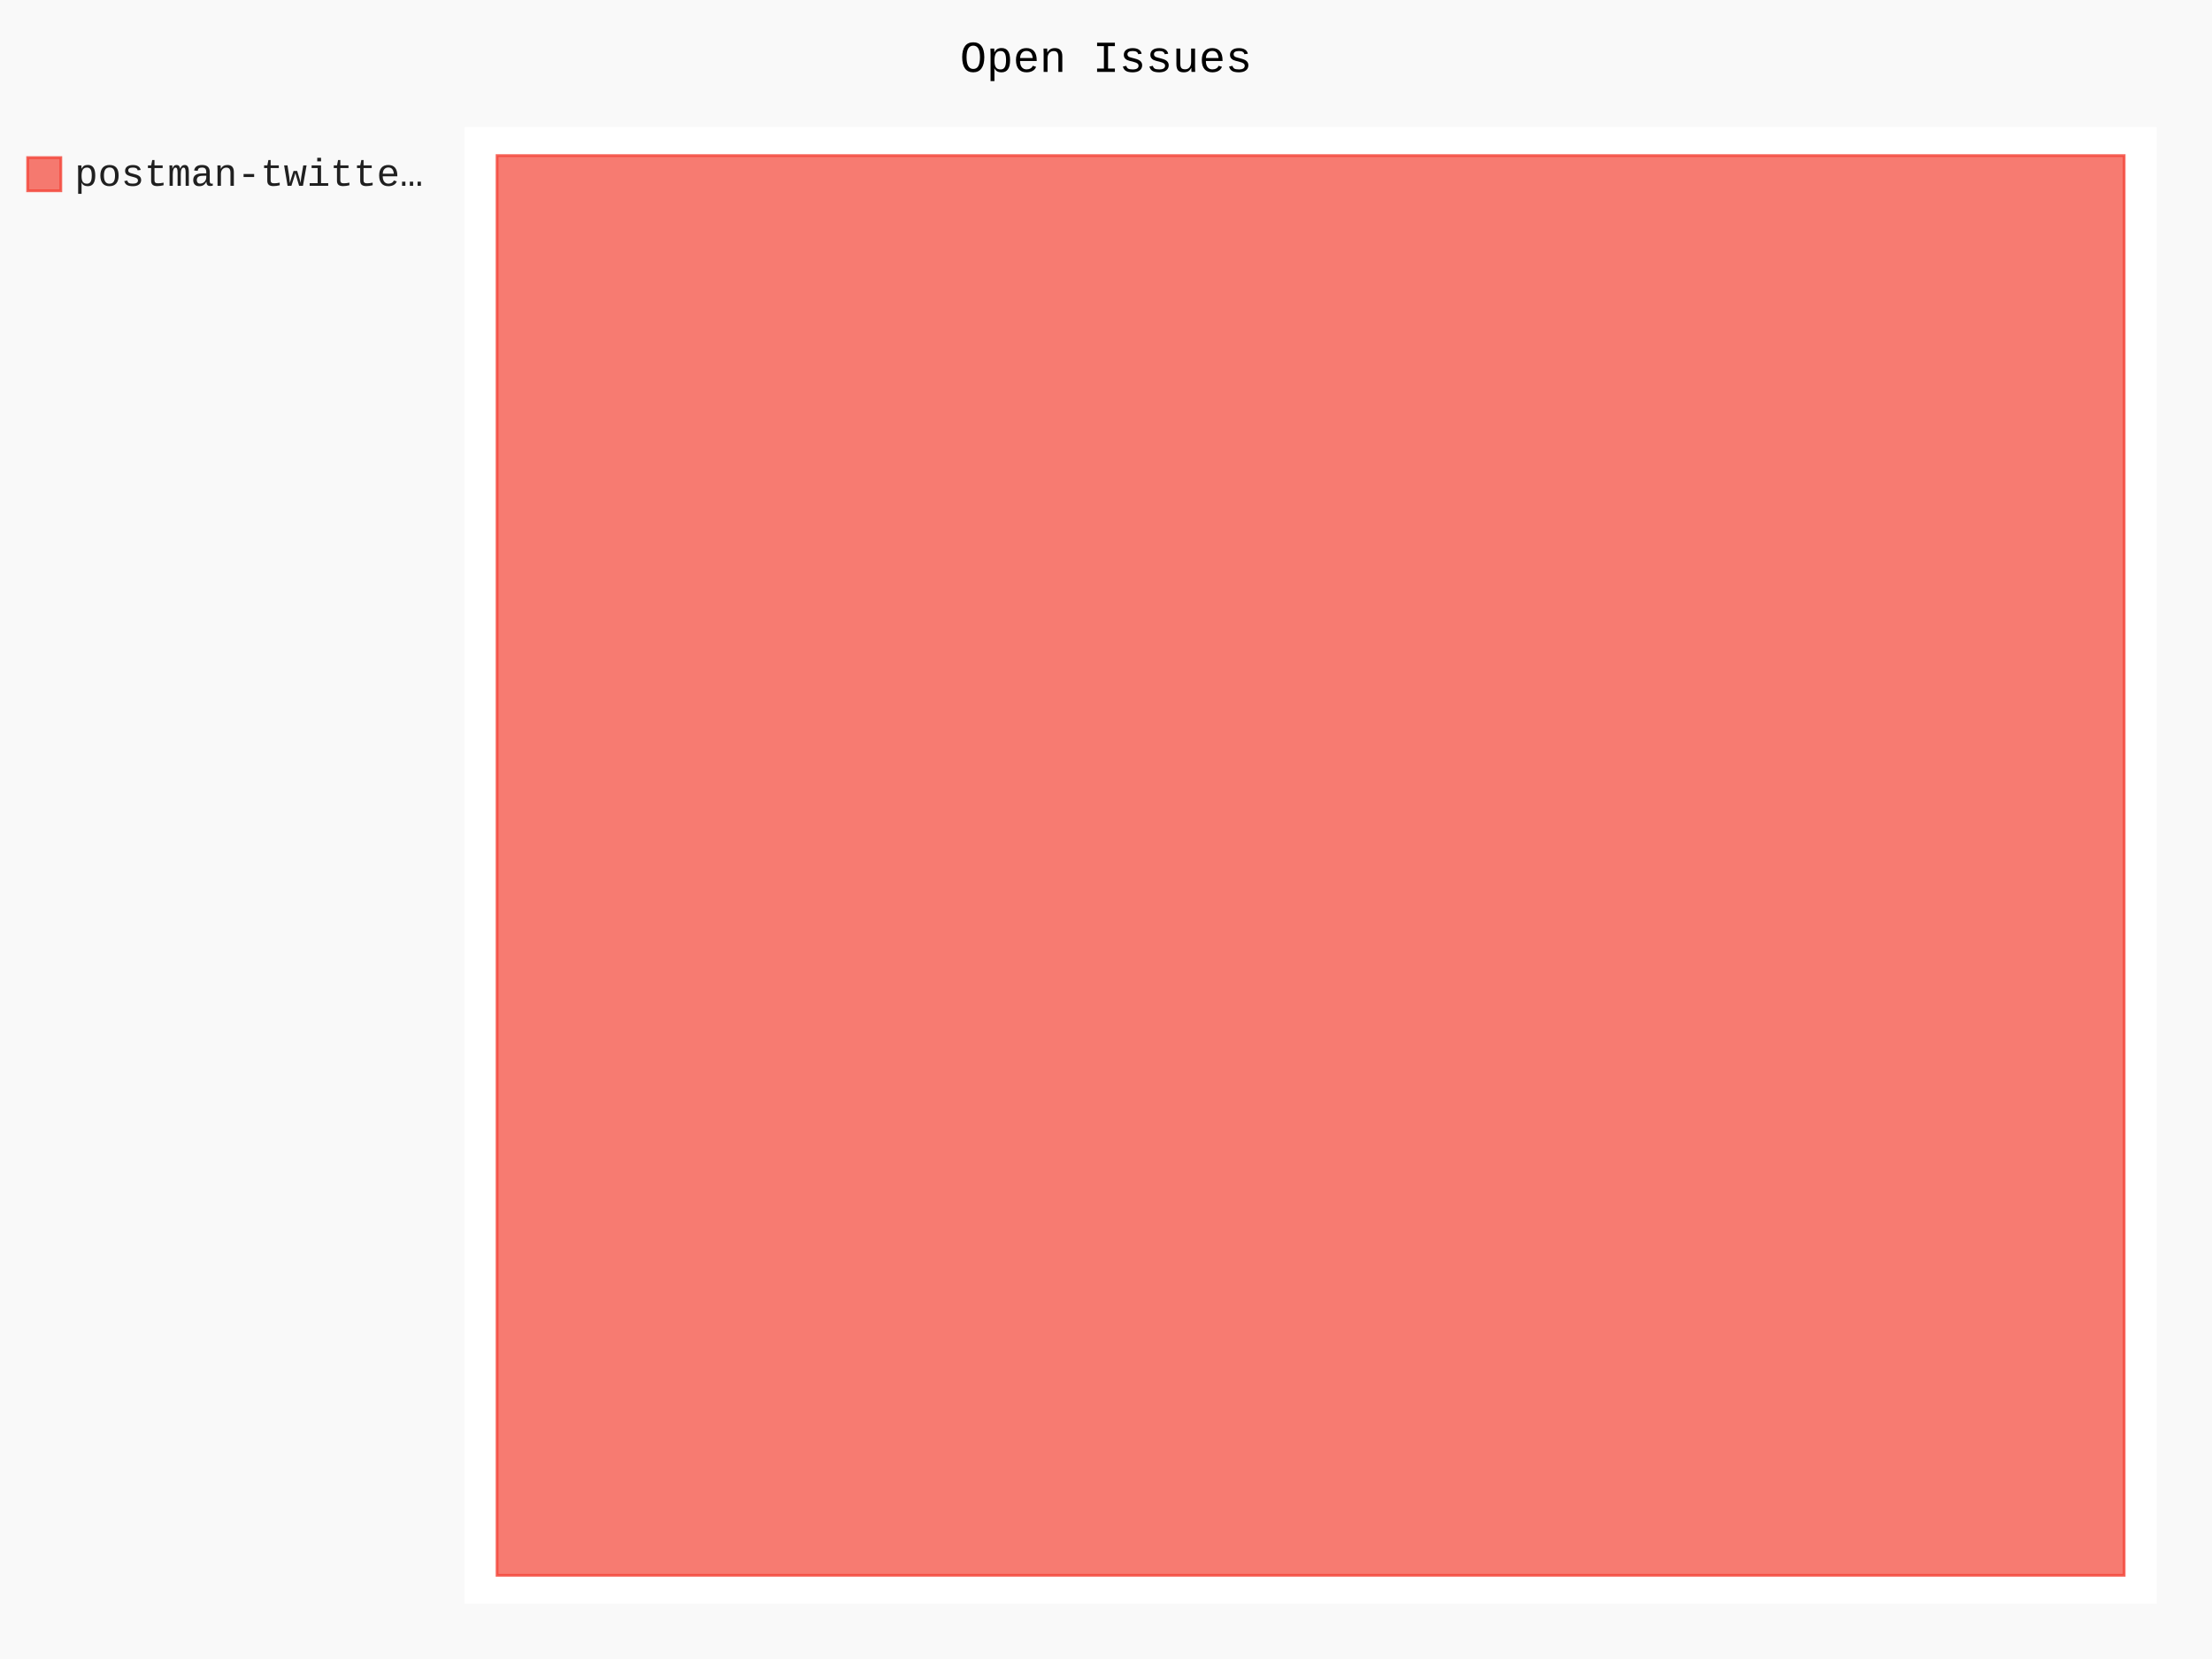
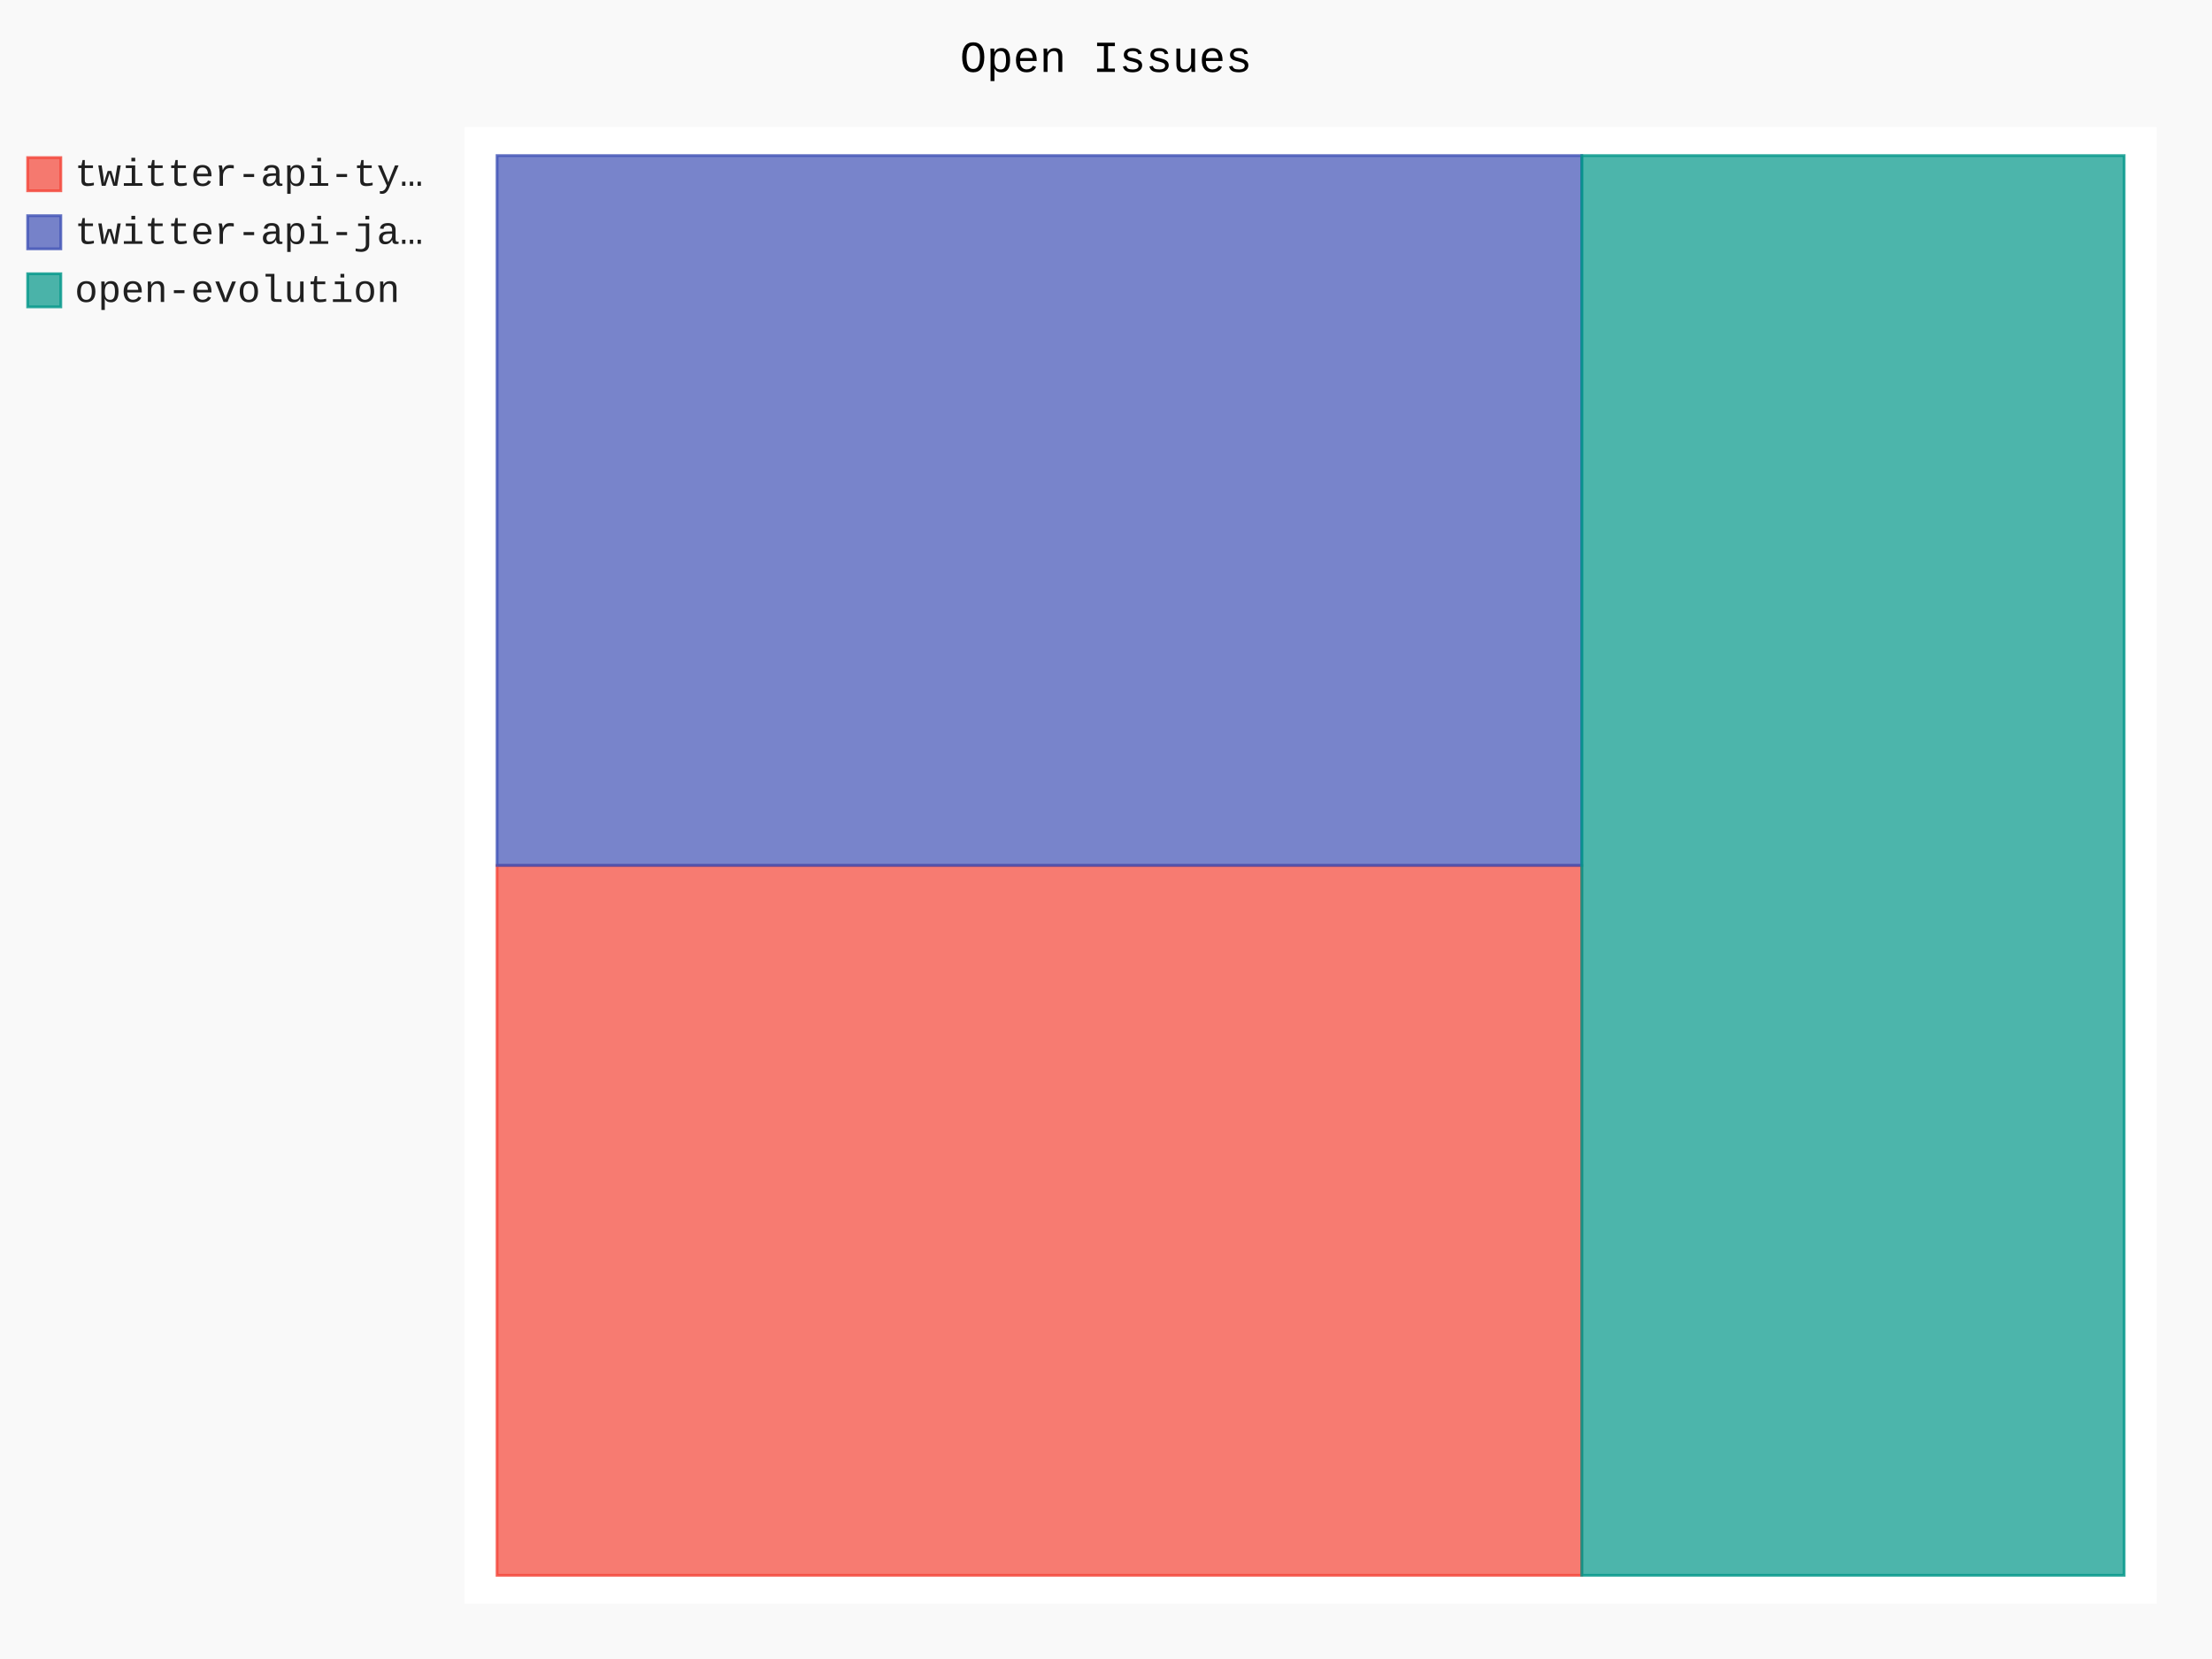
- <svg xmlns="http://www.w3.org/2000/svg" id="chart-fe90f503-1a89-4faa-b11b-10cdca0a72de" class="pygal-chart" viewBox="0 0 800 600">
+ <svg xmlns="http://www.w3.org/2000/svg" id="chart-4f1570dc-0dd0-47a4-81da-08cdda56ccce" class="pygal-chart" viewBox="0 0 800 600">
  <defs>
-     <style type="text/css">#chart-fe90f503-1a89-4faa-b11b-10cdca0a72de{-webkit-user-select:none;-webkit-font-smoothing:antialiased;font-family:Consolas,"Liberation Mono",Menlo,Courier,monospace}#chart-fe90f503-1a89-4faa-b11b-10cdca0a72de .title{font-family:Consolas,"Liberation Mono",Menlo,Courier,monospace;font-size:16px}#chart-fe90f503-1a89-4faa-b11b-10cdca0a72de .legends .legend text{font-family:Consolas,"Liberation Mono",Menlo,Courier,monospace;font-size:14px}#chart-fe90f503-1a89-4faa-b11b-10cdca0a72de .axis text{font-family:Consolas,"Liberation Mono",Menlo,Courier,monospace;font-size:10px}#chart-fe90f503-1a89-4faa-b11b-10cdca0a72de .axis text.major{font-family:Consolas,"Liberation Mono",Menlo,Courier,monospace;font-size:10px}#chart-fe90f503-1a89-4faa-b11b-10cdca0a72de .text-overlay text.value{font-family:Consolas,"Liberation Mono",Menlo,Courier,monospace;font-size:16px}#chart-fe90f503-1a89-4faa-b11b-10cdca0a72de .text-overlay text.label{font-family:Consolas,"Liberation Mono",Menlo,Courier,monospace;font-size:10px}#chart-fe90f503-1a89-4faa-b11b-10cdca0a72de .tooltip{font-family:Consolas,"Liberation Mono",Menlo,Courier,monospace;font-size:14px}#chart-fe90f503-1a89-4faa-b11b-10cdca0a72de text.no_data{font-family:Consolas,"Liberation Mono",Menlo,Courier,monospace;font-size:64px}
- #chart-fe90f503-1a89-4faa-b11b-10cdca0a72de{background-color:rgba(249,249,249,1)}#chart-fe90f503-1a89-4faa-b11b-10cdca0a72de path,#chart-fe90f503-1a89-4faa-b11b-10cdca0a72de line,#chart-fe90f503-1a89-4faa-b11b-10cdca0a72de rect,#chart-fe90f503-1a89-4faa-b11b-10cdca0a72de circle{-webkit-transition:150ms;-moz-transition:150ms;transition:150ms}#chart-fe90f503-1a89-4faa-b11b-10cdca0a72de .graph &gt; .background{fill:rgba(249,249,249,1)}#chart-fe90f503-1a89-4faa-b11b-10cdca0a72de .plot &gt; .background{fill:rgba(255,255,255,1)}#chart-fe90f503-1a89-4faa-b11b-10cdca0a72de .graph{fill:rgba(0,0,0,.87)}#chart-fe90f503-1a89-4faa-b11b-10cdca0a72de text.no_data{fill:rgba(0,0,0,1)}#chart-fe90f503-1a89-4faa-b11b-10cdca0a72de .title{fill:rgba(0,0,0,1)}#chart-fe90f503-1a89-4faa-b11b-10cdca0a72de .legends .legend text{fill:rgba(0,0,0,.87)}#chart-fe90f503-1a89-4faa-b11b-10cdca0a72de .legends .legend:hover text{fill:rgba(0,0,0,1)}#chart-fe90f503-1a89-4faa-b11b-10cdca0a72de .axis .line{stroke:rgba(0,0,0,1)}#chart-fe90f503-1a89-4faa-b11b-10cdca0a72de .axis .guide.line{stroke:rgba(0,0,0,.54)}#chart-fe90f503-1a89-4faa-b11b-10cdca0a72de .axis .major.line{stroke:rgba(0,0,0,.87)}#chart-fe90f503-1a89-4faa-b11b-10cdca0a72de .axis text.major{fill:rgba(0,0,0,1)}#chart-fe90f503-1a89-4faa-b11b-10cdca0a72de .axis.y .guides:hover .guide.line,#chart-fe90f503-1a89-4faa-b11b-10cdca0a72de .line-graph .axis.x .guides:hover .guide.line,#chart-fe90f503-1a89-4faa-b11b-10cdca0a72de .stackedline-graph .axis.x .guides:hover .guide.line,#chart-fe90f503-1a89-4faa-b11b-10cdca0a72de .xy-graph .axis.x .guides:hover .guide.line{stroke:rgba(0,0,0,1)}#chart-fe90f503-1a89-4faa-b11b-10cdca0a72de .axis .guides:hover text{fill:rgba(0,0,0,1)}#chart-fe90f503-1a89-4faa-b11b-10cdca0a72de .reactive{fill-opacity:.7;stroke-opacity:.8;stroke-width:1}#chart-fe90f503-1a89-4faa-b11b-10cdca0a72de .ci{stroke:rgba(0,0,0,.87)}#chart-fe90f503-1a89-4faa-b11b-10cdca0a72de .reactive.active,#chart-fe90f503-1a89-4faa-b11b-10cdca0a72de .active .reactive{fill-opacity:.8;stroke-opacity:.9;stroke-width:4}#chart-fe90f503-1a89-4faa-b11b-10cdca0a72de .ci .reactive.active{stroke-width:1.5}#chart-fe90f503-1a89-4faa-b11b-10cdca0a72de .series text{fill:rgba(0,0,0,1)}#chart-fe90f503-1a89-4faa-b11b-10cdca0a72de .tooltip rect{fill:rgba(255,255,255,1);stroke:rgba(0,0,0,1);-webkit-transition:opacity 150ms;-moz-transition:opacity 150ms;transition:opacity 150ms}#chart-fe90f503-1a89-4faa-b11b-10cdca0a72de .tooltip .label{fill:rgba(0,0,0,.87)}#chart-fe90f503-1a89-4faa-b11b-10cdca0a72de .tooltip .label{fill:rgba(0,0,0,.87)}#chart-fe90f503-1a89-4faa-b11b-10cdca0a72de .tooltip .legend{font-size:.8em;fill:rgba(0,0,0,.54)}#chart-fe90f503-1a89-4faa-b11b-10cdca0a72de .tooltip .x_label{font-size:.6em;fill:rgba(0,0,0,1)}#chart-fe90f503-1a89-4faa-b11b-10cdca0a72de .tooltip .xlink{font-size:.5em;text-decoration:underline}#chart-fe90f503-1a89-4faa-b11b-10cdca0a72de .tooltip .value{font-size:1.5em}#chart-fe90f503-1a89-4faa-b11b-10cdca0a72de .bound{font-size:.5em}#chart-fe90f503-1a89-4faa-b11b-10cdca0a72de .max-value{font-size:.75em;fill:rgba(0,0,0,.54)}#chart-fe90f503-1a89-4faa-b11b-10cdca0a72de .map-element{fill:rgba(255,255,255,1);stroke:rgba(0,0,0,.54) !important}#chart-fe90f503-1a89-4faa-b11b-10cdca0a72de .map-element .reactive{fill-opacity:inherit;stroke-opacity:inherit}#chart-fe90f503-1a89-4faa-b11b-10cdca0a72de .color-0,#chart-fe90f503-1a89-4faa-b11b-10cdca0a72de .color-0 a:visited{stroke:#F44336;fill:#F44336}#chart-fe90f503-1a89-4faa-b11b-10cdca0a72de .text-overlay .color-0 text{fill:black}
- #chart-fe90f503-1a89-4faa-b11b-10cdca0a72de text.no_data{text-anchor:middle}#chart-fe90f503-1a89-4faa-b11b-10cdca0a72de .guide.line{fill:none}#chart-fe90f503-1a89-4faa-b11b-10cdca0a72de .centered{text-anchor:middle}#chart-fe90f503-1a89-4faa-b11b-10cdca0a72de .title{text-anchor:middle}#chart-fe90f503-1a89-4faa-b11b-10cdca0a72de .legends .legend text{fill-opacity:1}#chart-fe90f503-1a89-4faa-b11b-10cdca0a72de .axis.x text{text-anchor:middle}#chart-fe90f503-1a89-4faa-b11b-10cdca0a72de .axis.x:not(.web) text[transform]{text-anchor:start}#chart-fe90f503-1a89-4faa-b11b-10cdca0a72de .axis.x:not(.web) text[transform].backwards{text-anchor:end}#chart-fe90f503-1a89-4faa-b11b-10cdca0a72de .axis.y text{text-anchor:end}#chart-fe90f503-1a89-4faa-b11b-10cdca0a72de .axis.y text[transform].backwards{text-anchor:start}#chart-fe90f503-1a89-4faa-b11b-10cdca0a72de .axis.y2 text{text-anchor:start}#chart-fe90f503-1a89-4faa-b11b-10cdca0a72de .axis.y2 text[transform].backwards{text-anchor:end}#chart-fe90f503-1a89-4faa-b11b-10cdca0a72de .axis .guide.line{stroke-dasharray:4,4;stroke:black}#chart-fe90f503-1a89-4faa-b11b-10cdca0a72de .axis .major.guide.line{stroke-dasharray:6,6;stroke:black}#chart-fe90f503-1a89-4faa-b11b-10cdca0a72de .horizontal .axis.y .guide.line,#chart-fe90f503-1a89-4faa-b11b-10cdca0a72de .horizontal .axis.y2 .guide.line,#chart-fe90f503-1a89-4faa-b11b-10cdca0a72de .vertical .axis.x .guide.line{opacity:0}#chart-fe90f503-1a89-4faa-b11b-10cdca0a72de .horizontal .axis.always_show .guide.line,#chart-fe90f503-1a89-4faa-b11b-10cdca0a72de .vertical .axis.always_show .guide.line{opacity:1 !important}#chart-fe90f503-1a89-4faa-b11b-10cdca0a72de .axis.y .guides:hover .guide.line,#chart-fe90f503-1a89-4faa-b11b-10cdca0a72de .axis.y2 .guides:hover .guide.line,#chart-fe90f503-1a89-4faa-b11b-10cdca0a72de .axis.x .guides:hover .guide.line{opacity:1}#chart-fe90f503-1a89-4faa-b11b-10cdca0a72de .axis .guides:hover text{opacity:1}#chart-fe90f503-1a89-4faa-b11b-10cdca0a72de .nofill{fill:none}#chart-fe90f503-1a89-4faa-b11b-10cdca0a72de .subtle-fill{fill-opacity:.2}#chart-fe90f503-1a89-4faa-b11b-10cdca0a72de .dot{stroke-width:1px;fill-opacity:1;stroke-opacity:1}#chart-fe90f503-1a89-4faa-b11b-10cdca0a72de .dot.active{stroke-width:5px}#chart-fe90f503-1a89-4faa-b11b-10cdca0a72de .dot.negative{fill:transparent}#chart-fe90f503-1a89-4faa-b11b-10cdca0a72de text,#chart-fe90f503-1a89-4faa-b11b-10cdca0a72de tspan{stroke:none !important}#chart-fe90f503-1a89-4faa-b11b-10cdca0a72de .series text.active{opacity:1}#chart-fe90f503-1a89-4faa-b11b-10cdca0a72de .tooltip rect{fill-opacity:.95;stroke-width:.5}#chart-fe90f503-1a89-4faa-b11b-10cdca0a72de .tooltip text{fill-opacity:1}#chart-fe90f503-1a89-4faa-b11b-10cdca0a72de .showable{visibility:hidden}#chart-fe90f503-1a89-4faa-b11b-10cdca0a72de .showable.shown{visibility:visible}#chart-fe90f503-1a89-4faa-b11b-10cdca0a72de .gauge-background{fill:rgba(229,229,229,1);stroke:none}#chart-fe90f503-1a89-4faa-b11b-10cdca0a72de .bg-lines{stroke:rgba(249,249,249,1);stroke-width:2px}</style>
+     <style type="text/css">#chart-4f1570dc-0dd0-47a4-81da-08cdda56ccce{-webkit-user-select:none;-webkit-font-smoothing:antialiased;font-family:Consolas,"Liberation Mono",Menlo,Courier,monospace}#chart-4f1570dc-0dd0-47a4-81da-08cdda56ccce .title{font-family:Consolas,"Liberation Mono",Menlo,Courier,monospace;font-size:16px}#chart-4f1570dc-0dd0-47a4-81da-08cdda56ccce .legends .legend text{font-family:Consolas,"Liberation Mono",Menlo,Courier,monospace;font-size:14px}#chart-4f1570dc-0dd0-47a4-81da-08cdda56ccce .axis text{font-family:Consolas,"Liberation Mono",Menlo,Courier,monospace;font-size:10px}#chart-4f1570dc-0dd0-47a4-81da-08cdda56ccce .axis text.major{font-family:Consolas,"Liberation Mono",Menlo,Courier,monospace;font-size:10px}#chart-4f1570dc-0dd0-47a4-81da-08cdda56ccce .text-overlay text.value{font-family:Consolas,"Liberation Mono",Menlo,Courier,monospace;font-size:16px}#chart-4f1570dc-0dd0-47a4-81da-08cdda56ccce .text-overlay text.label{font-family:Consolas,"Liberation Mono",Menlo,Courier,monospace;font-size:10px}#chart-4f1570dc-0dd0-47a4-81da-08cdda56ccce .tooltip{font-family:Consolas,"Liberation Mono",Menlo,Courier,monospace;font-size:14px}#chart-4f1570dc-0dd0-47a4-81da-08cdda56ccce text.no_data{font-family:Consolas,"Liberation Mono",Menlo,Courier,monospace;font-size:64px}
+ #chart-4f1570dc-0dd0-47a4-81da-08cdda56ccce{background-color:rgba(249,249,249,1)}#chart-4f1570dc-0dd0-47a4-81da-08cdda56ccce path,#chart-4f1570dc-0dd0-47a4-81da-08cdda56ccce line,#chart-4f1570dc-0dd0-47a4-81da-08cdda56ccce rect,#chart-4f1570dc-0dd0-47a4-81da-08cdda56ccce circle{-webkit-transition:150ms;-moz-transition:150ms;transition:150ms}#chart-4f1570dc-0dd0-47a4-81da-08cdda56ccce .graph &gt; .background{fill:rgba(249,249,249,1)}#chart-4f1570dc-0dd0-47a4-81da-08cdda56ccce .plot &gt; .background{fill:rgba(255,255,255,1)}#chart-4f1570dc-0dd0-47a4-81da-08cdda56ccce .graph{fill:rgba(0,0,0,.87)}#chart-4f1570dc-0dd0-47a4-81da-08cdda56ccce text.no_data{fill:rgba(0,0,0,1)}#chart-4f1570dc-0dd0-47a4-81da-08cdda56ccce .title{fill:rgba(0,0,0,1)}#chart-4f1570dc-0dd0-47a4-81da-08cdda56ccce .legends .legend text{fill:rgba(0,0,0,.87)}#chart-4f1570dc-0dd0-47a4-81da-08cdda56ccce .legends .legend:hover text{fill:rgba(0,0,0,1)}#chart-4f1570dc-0dd0-47a4-81da-08cdda56ccce .axis .line{stroke:rgba(0,0,0,1)}#chart-4f1570dc-0dd0-47a4-81da-08cdda56ccce .axis .guide.line{stroke:rgba(0,0,0,.54)}#chart-4f1570dc-0dd0-47a4-81da-08cdda56ccce .axis .major.line{stroke:rgba(0,0,0,.87)}#chart-4f1570dc-0dd0-47a4-81da-08cdda56ccce .axis text.major{fill:rgba(0,0,0,1)}#chart-4f1570dc-0dd0-47a4-81da-08cdda56ccce .axis.y .guides:hover .guide.line,#chart-4f1570dc-0dd0-47a4-81da-08cdda56ccce .line-graph .axis.x .guides:hover .guide.line,#chart-4f1570dc-0dd0-47a4-81da-08cdda56ccce .stackedline-graph .axis.x .guides:hover .guide.line,#chart-4f1570dc-0dd0-47a4-81da-08cdda56ccce .xy-graph .axis.x .guides:hover .guide.line{stroke:rgba(0,0,0,1)}#chart-4f1570dc-0dd0-47a4-81da-08cdda56ccce .axis .guides:hover text{fill:rgba(0,0,0,1)}#chart-4f1570dc-0dd0-47a4-81da-08cdda56ccce .reactive{fill-opacity:.7;stroke-opacity:.8;stroke-width:1}#chart-4f1570dc-0dd0-47a4-81da-08cdda56ccce .ci{stroke:rgba(0,0,0,.87)}#chart-4f1570dc-0dd0-47a4-81da-08cdda56ccce .reactive.active,#chart-4f1570dc-0dd0-47a4-81da-08cdda56ccce .active .reactive{fill-opacity:.8;stroke-opacity:.9;stroke-width:4}#chart-4f1570dc-0dd0-47a4-81da-08cdda56ccce .ci .reactive.active{stroke-width:1.5}#chart-4f1570dc-0dd0-47a4-81da-08cdda56ccce .series text{fill:rgba(0,0,0,1)}#chart-4f1570dc-0dd0-47a4-81da-08cdda56ccce .tooltip rect{fill:rgba(255,255,255,1);stroke:rgba(0,0,0,1);-webkit-transition:opacity 150ms;-moz-transition:opacity 150ms;transition:opacity 150ms}#chart-4f1570dc-0dd0-47a4-81da-08cdda56ccce .tooltip .label{fill:rgba(0,0,0,.87)}#chart-4f1570dc-0dd0-47a4-81da-08cdda56ccce .tooltip .label{fill:rgba(0,0,0,.87)}#chart-4f1570dc-0dd0-47a4-81da-08cdda56ccce .tooltip .legend{font-size:.8em;fill:rgba(0,0,0,.54)}#chart-4f1570dc-0dd0-47a4-81da-08cdda56ccce .tooltip .x_label{font-size:.6em;fill:rgba(0,0,0,1)}#chart-4f1570dc-0dd0-47a4-81da-08cdda56ccce .tooltip .xlink{font-size:.5em;text-decoration:underline}#chart-4f1570dc-0dd0-47a4-81da-08cdda56ccce .tooltip .value{font-size:1.5em}#chart-4f1570dc-0dd0-47a4-81da-08cdda56ccce .bound{font-size:.5em}#chart-4f1570dc-0dd0-47a4-81da-08cdda56ccce .max-value{font-size:.75em;fill:rgba(0,0,0,.54)}#chart-4f1570dc-0dd0-47a4-81da-08cdda56ccce .map-element{fill:rgba(255,255,255,1);stroke:rgba(0,0,0,.54) !important}#chart-4f1570dc-0dd0-47a4-81da-08cdda56ccce .map-element .reactive{fill-opacity:inherit;stroke-opacity:inherit}#chart-4f1570dc-0dd0-47a4-81da-08cdda56ccce .color-0,#chart-4f1570dc-0dd0-47a4-81da-08cdda56ccce .color-0 a:visited{stroke:#F44336;fill:#F44336}#chart-4f1570dc-0dd0-47a4-81da-08cdda56ccce .color-1,#chart-4f1570dc-0dd0-47a4-81da-08cdda56ccce .color-1 a:visited{stroke:#3F51B5;fill:#3F51B5}#chart-4f1570dc-0dd0-47a4-81da-08cdda56ccce .color-2,#chart-4f1570dc-0dd0-47a4-81da-08cdda56ccce .color-2 a:visited{stroke:#009688;fill:#009688}#chart-4f1570dc-0dd0-47a4-81da-08cdda56ccce .text-overlay .color-0 text{fill:black}#chart-4f1570dc-0dd0-47a4-81da-08cdda56ccce .text-overlay .color-1 text{fill:black}#chart-4f1570dc-0dd0-47a4-81da-08cdda56ccce .text-overlay .color-2 text{fill:black}
+ #chart-4f1570dc-0dd0-47a4-81da-08cdda56ccce text.no_data{text-anchor:middle}#chart-4f1570dc-0dd0-47a4-81da-08cdda56ccce .guide.line{fill:none}#chart-4f1570dc-0dd0-47a4-81da-08cdda56ccce .centered{text-anchor:middle}#chart-4f1570dc-0dd0-47a4-81da-08cdda56ccce .title{text-anchor:middle}#chart-4f1570dc-0dd0-47a4-81da-08cdda56ccce .legends .legend text{fill-opacity:1}#chart-4f1570dc-0dd0-47a4-81da-08cdda56ccce .axis.x text{text-anchor:middle}#chart-4f1570dc-0dd0-47a4-81da-08cdda56ccce .axis.x:not(.web) text[transform]{text-anchor:start}#chart-4f1570dc-0dd0-47a4-81da-08cdda56ccce .axis.x:not(.web) text[transform].backwards{text-anchor:end}#chart-4f1570dc-0dd0-47a4-81da-08cdda56ccce .axis.y text{text-anchor:end}#chart-4f1570dc-0dd0-47a4-81da-08cdda56ccce .axis.y text[transform].backwards{text-anchor:start}#chart-4f1570dc-0dd0-47a4-81da-08cdda56ccce .axis.y2 text{text-anchor:start}#chart-4f1570dc-0dd0-47a4-81da-08cdda56ccce .axis.y2 text[transform].backwards{text-anchor:end}#chart-4f1570dc-0dd0-47a4-81da-08cdda56ccce .axis .guide.line{stroke-dasharray:4,4;stroke:black}#chart-4f1570dc-0dd0-47a4-81da-08cdda56ccce .axis .major.guide.line{stroke-dasharray:6,6;stroke:black}#chart-4f1570dc-0dd0-47a4-81da-08cdda56ccce .horizontal .axis.y .guide.line,#chart-4f1570dc-0dd0-47a4-81da-08cdda56ccce .horizontal .axis.y2 .guide.line,#chart-4f1570dc-0dd0-47a4-81da-08cdda56ccce .vertical .axis.x .guide.line{opacity:0}#chart-4f1570dc-0dd0-47a4-81da-08cdda56ccce .horizontal .axis.always_show .guide.line,#chart-4f1570dc-0dd0-47a4-81da-08cdda56ccce .vertical .axis.always_show .guide.line{opacity:1 !important}#chart-4f1570dc-0dd0-47a4-81da-08cdda56ccce .axis.y .guides:hover .guide.line,#chart-4f1570dc-0dd0-47a4-81da-08cdda56ccce .axis.y2 .guides:hover .guide.line,#chart-4f1570dc-0dd0-47a4-81da-08cdda56ccce .axis.x .guides:hover .guide.line{opacity:1}#chart-4f1570dc-0dd0-47a4-81da-08cdda56ccce .axis .guides:hover text{opacity:1}#chart-4f1570dc-0dd0-47a4-81da-08cdda56ccce .nofill{fill:none}#chart-4f1570dc-0dd0-47a4-81da-08cdda56ccce .subtle-fill{fill-opacity:.2}#chart-4f1570dc-0dd0-47a4-81da-08cdda56ccce .dot{stroke-width:1px;fill-opacity:1;stroke-opacity:1}#chart-4f1570dc-0dd0-47a4-81da-08cdda56ccce .dot.active{stroke-width:5px}#chart-4f1570dc-0dd0-47a4-81da-08cdda56ccce .dot.negative{fill:transparent}#chart-4f1570dc-0dd0-47a4-81da-08cdda56ccce text,#chart-4f1570dc-0dd0-47a4-81da-08cdda56ccce tspan{stroke:none !important}#chart-4f1570dc-0dd0-47a4-81da-08cdda56ccce .series text.active{opacity:1}#chart-4f1570dc-0dd0-47a4-81da-08cdda56ccce .tooltip rect{fill-opacity:.95;stroke-width:.5}#chart-4f1570dc-0dd0-47a4-81da-08cdda56ccce .tooltip text{fill-opacity:1}#chart-4f1570dc-0dd0-47a4-81da-08cdda56ccce .showable{visibility:hidden}#chart-4f1570dc-0dd0-47a4-81da-08cdda56ccce .showable.shown{visibility:visible}#chart-4f1570dc-0dd0-47a4-81da-08cdda56ccce .gauge-background{fill:rgba(229,229,229,1);stroke:none}#chart-4f1570dc-0dd0-47a4-81da-08cdda56ccce .bg-lines{stroke:rgba(249,249,249,1);stroke-width:2px}</style>
  </defs>
  <g class="graph treemap-graph vertical">
    <rect x="0" y="0" width="800" height="600" class="background" />
    <g transform="translate(168, 46)" class="plot">
      <rect x="0" y="0" width="612.0" height="534" class="background" />
      <g class="series serie-0 color-0">
        <g class="rects">
          <g class="rect">
-             <rect x="11.769" y="10.269" width="588.462" height="513.462" class="rect reactive tooltip-trigger" />
+             <rect x="11.769" y="267" width="392.308" height="256.731" class="rect reactive tooltip-trigger" />
+           </g>
+         </g>
+       </g>
+       <g class="series serie-1 color-1">
+         <g class="rects">
+           <g class="rect">
+             <rect x="11.769" y="10.269" width="392.308" height="256.731" class="rect reactive tooltip-trigger" />
+           </g>
+         </g>
+       </g>
+       <g class="series serie-2 color-2">
+         <g class="rects">
+           <g class="rect">
+             <rect x="404.077" y="10.269" width="196.154" height="513.462" class="rect reactive tooltip-trigger" />
          </g>
        </g>
      </g>
    </g>
    <g class="titles">
      <text x="400.0" y="26" class="title plot_title">Open Issues</text>
    </g>
    <g transform="translate(168, 46)" class="plot overlay">
      <g class="series serie-0 color-0" />
+       <g class="series serie-1 color-1" />
+       <g class="series serie-2 color-2" />
    </g>
    <g transform="translate(168, 46)" class="plot text-overlay">
      <g class="series serie-0 color-0" />
+       <g class="series serie-1 color-1" />
+       <g class="series serie-2 color-2" />
    </g>
    <g transform="translate(168, 46)" class="plot tooltip-overlay">
      <g transform="translate(0 0)" style="opacity: 0" class="tooltip">
        <rect rx="0" ry="0" width="0" height="0" class="tooltip-box" />
        <g class="text" />
      </g>
    </g>
    <g transform="translate(10, 56)" class="legends">
      <g id="activate-serie-0" class="legend reactive activate-serie">
        <rect x="0.0" y="1.0" width="12" height="12" class="color-0 reactive" />
-         <text x="17.0" y="11.2">postman-twitte…</text>
+         <text x="17.0" y="11.2">twitter-api-ty…</text>
+       </g>
+       <g id="activate-serie-1" class="legend reactive activate-serie">
+         <rect x="0.0" y="22.0" width="12" height="12" class="color-1 reactive" />
+         <text x="17.0" y="32.2">twitter-api-ja…</text>
+       </g>
+       <g id="activate-serie-2" class="legend reactive activate-serie">
+         <rect x="0.0" y="43.0" width="12" height="12" class="color-2 reactive" />
+         <text x="17.0" y="53.2">open-evolution</text>
      </g>
    </g>
    <g transform="translate(790, 56)" class="legends" />
  </g>
</svg>
